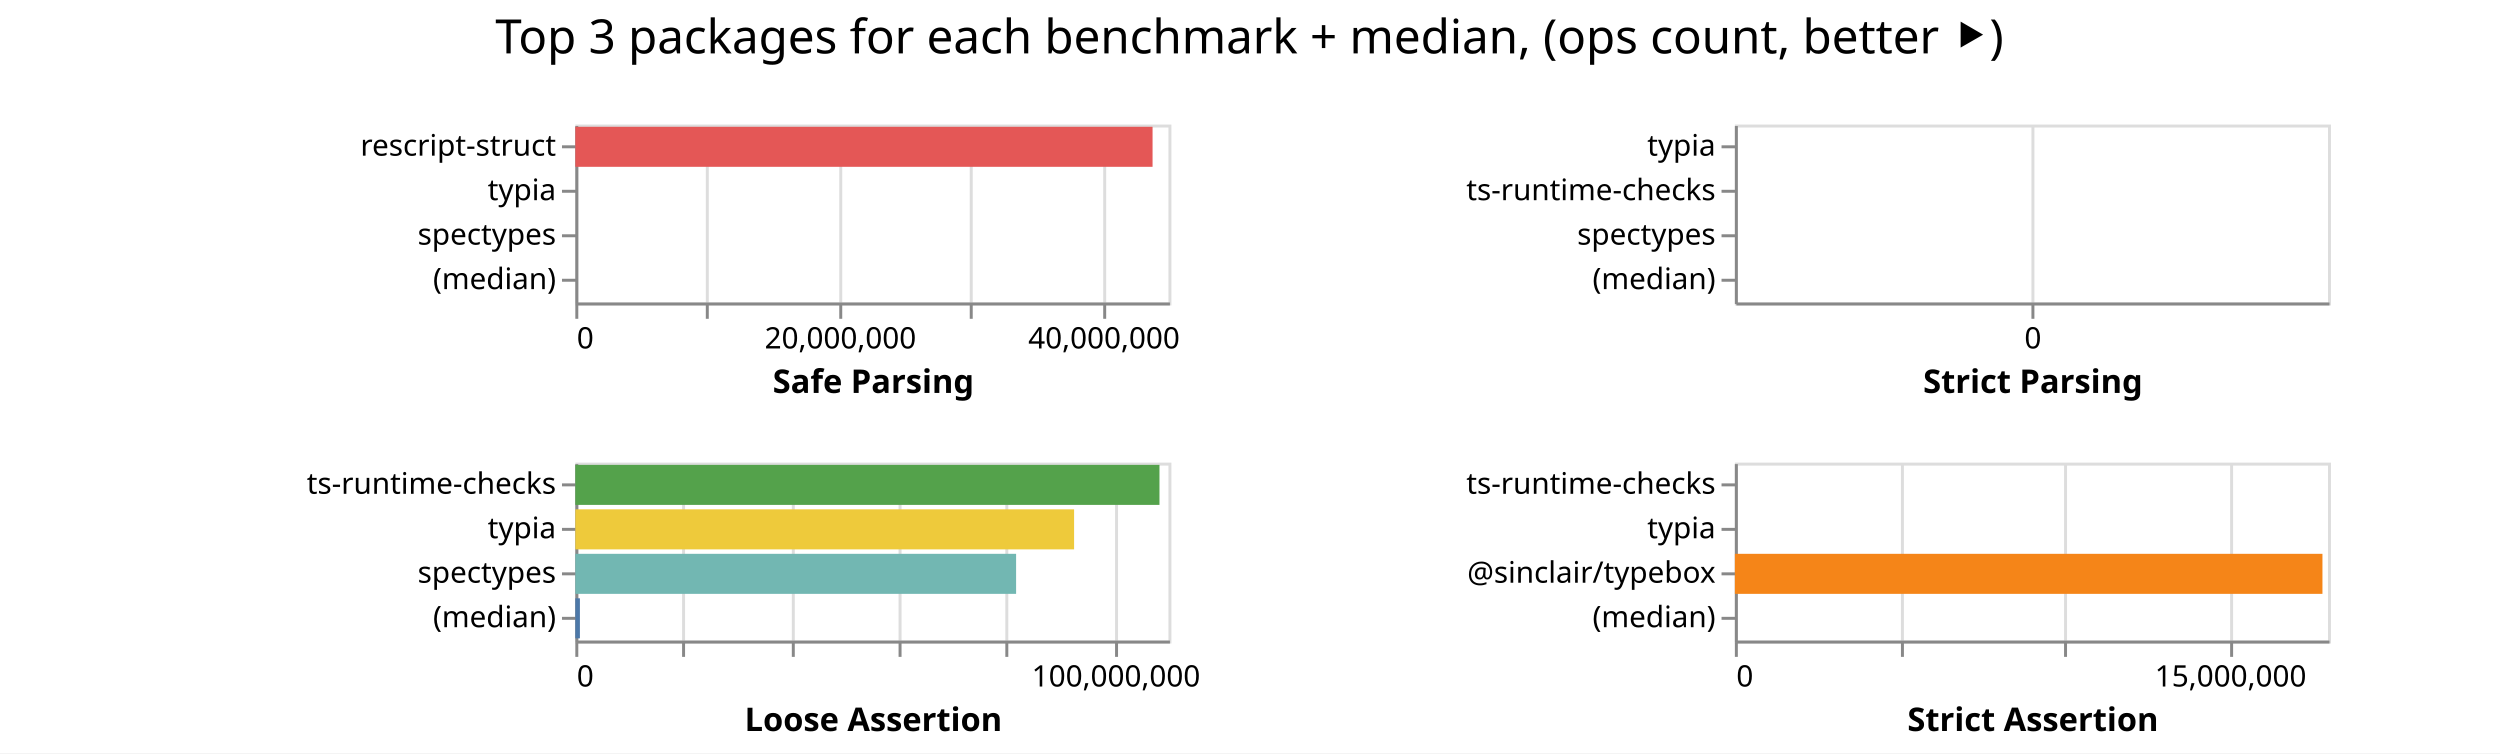
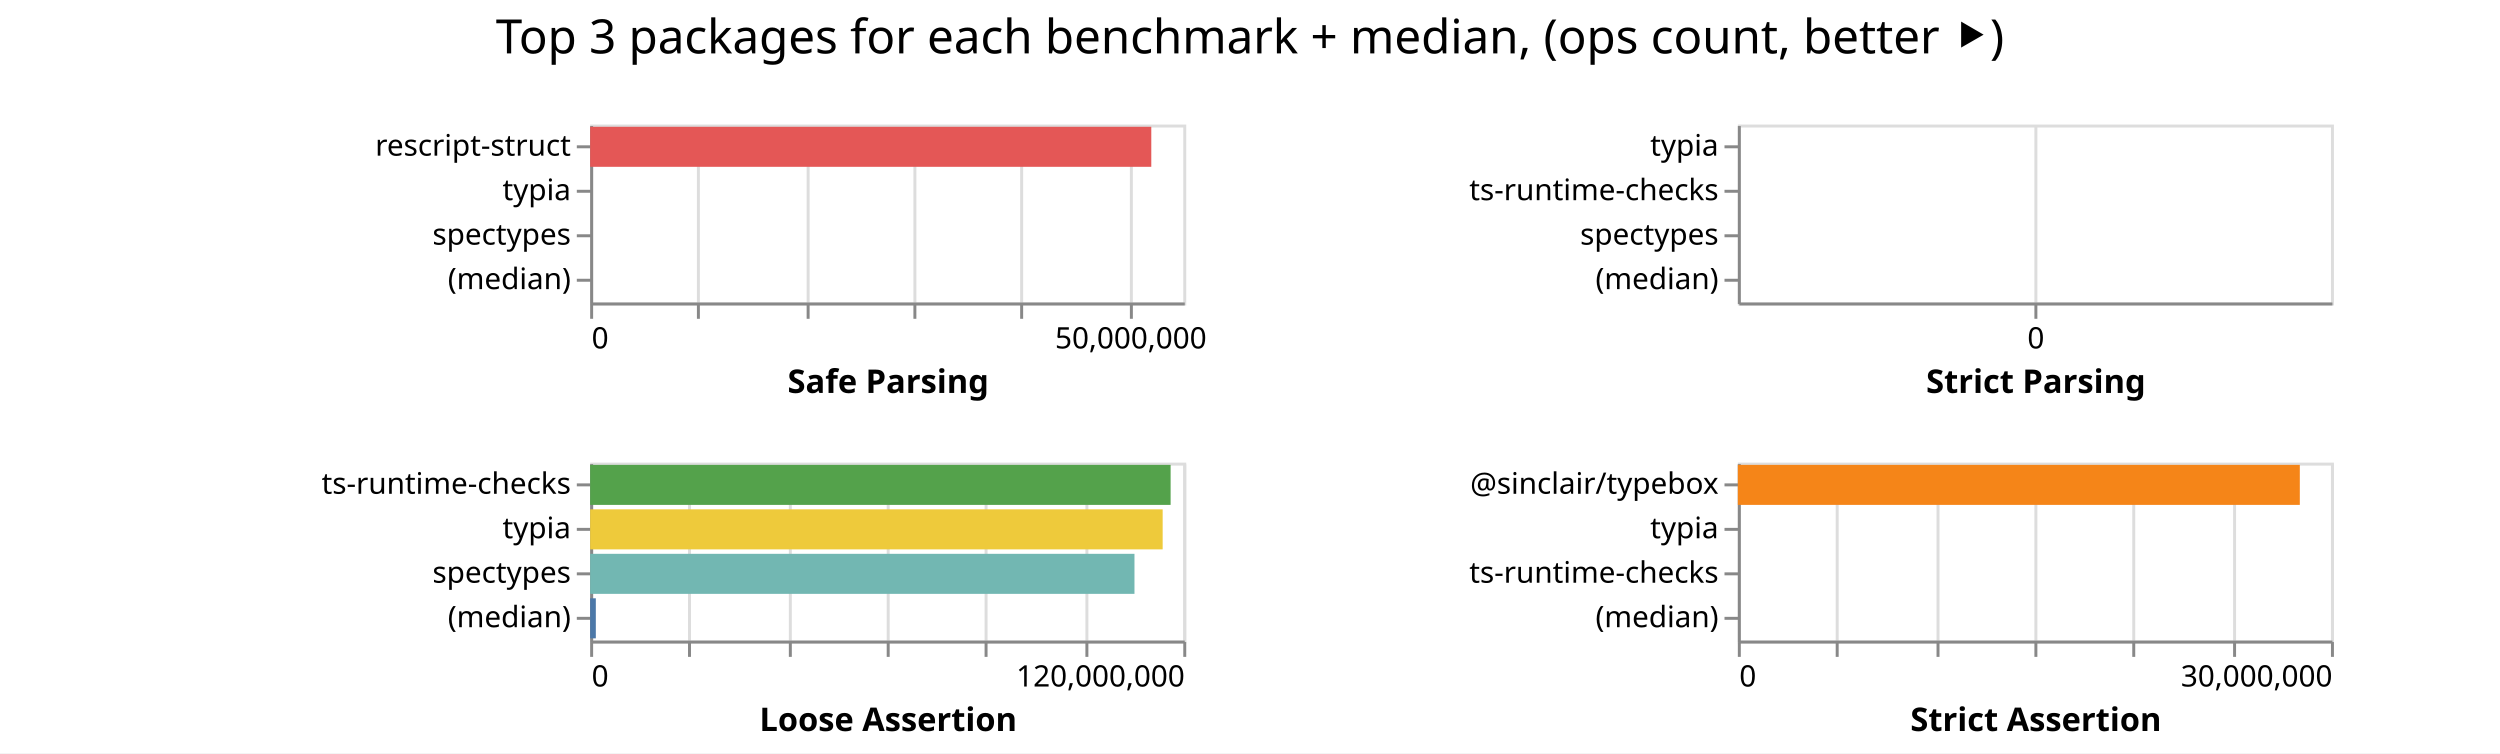
<svg xmlns="http://www.w3.org/2000/svg" class="marks" width="843" height="254">
  <path fill="#fff" d="M0 0h843v254H0z" />
  <g class="mark-group role-frame root" aria-roledescription="group mark container" fill="none" stroke-miterlimit="10">
-     <path class="background" aria-hidden="true" d="M194 42Z" />
+     <path class="background" aria-hidden="true" d="M199 42Z" />
    <g class="mark-group role-scope child__Safe_Parsing_group" aria-roledescription="group mark container">
-       <path class="background" aria-hidden="true" d="M194.5 42.5h200v60h-200Z" stroke="#ddd" />
+       <path class="background" aria-hidden="true" d="M199.5 42.5h200v60h-200Z" stroke="#ddd" />
      <g class="mark-group role-axis" aria-hidden="true">
-         <path class="background" aria-hidden="true" d="M194.5 102.5Z" pointer-events="none" />
+         <path class="background" aria-hidden="true" d="M199.5 102.5Z" pointer-events="none" />
        <g class="mark-rule role-axis-grid" pointer-events="none" stroke="#ddd">
-           <path d="M194.5 102.5v-60M238.5 102.5v-60M283.5 102.5v-60M327.5 102.5v-60M372.5 102.5v-60" />
+           <path d="M199.5 102.5v-60M235.5 102.5v-60M272.5 102.5v-60M308.5 102.5v-60M344.5 102.5v-60M381.5 102.5v-60" />
        </g>
      </g>
-       <g pointer-events="none" class="mark-group role-axis" aria-roledescription="axis" aria-label="X-axis titled 'Safe Parsing' for a linear scale with values from 0 to 45,000,000">
-         <path class="background" aria-hidden="true" d="M194.5 102.5Z" />
+       <g pointer-events="none" class="mark-group role-axis" aria-roledescription="axis" aria-label="X-axis titled 'Safe Parsing' for a linear scale with values from 0 to 55,000,000">
+         <path class="background" aria-hidden="true" d="M199.5 102.5Z" />
        <g class="mark-rule role-axis-tick" stroke="#888">
-           <path d="M194.5 102.5v5M238.5 102.5v5M283.5 102.5v5M327.5 102.5v5M372.5 102.5v5" />
+           <path d="M199.5 102.5v5M235.5 102.5v5M272.5 102.5v5M308.5 102.5v5M344.5 102.5v5M381.5 102.5v5" />
        </g>
        <g class="mark-text role-axis-label" font-family="sans-serif" font-size="10" fill="#000">
-           <text transform="translate(194.5 117.5)">0</text>
-           <text text-anchor="middle" transform="translate(283.389 117.5)">20,000,000</text>
-           <text text-anchor="middle" transform="translate(372.278 117.5)">40,000,000</text>
+           <text transform="translate(199.5 117.5)">0</text>
+           <text text-anchor="middle" transform="translate(381.318 117.5)">50,000,000</text>
        </g>
-         <path stroke="#888" d="M194.5 102.5h200" class="mark-rule role-axis-domain" />
-         <text text-anchor="middle" transform="translate(294.5 132.5)" font-family="sans-serif" font-size="11" font-weight="bold" fill="#000" class="mark-text role-axis-title">Safe Parsing</text>
+         <path stroke="#888" d="M199.5 102.5h200" class="mark-rule role-axis-domain" />
+         <text text-anchor="middle" transform="translate(299.5 132.5)" font-family="sans-serif" font-size="11" font-weight="bold" fill="#000" class="mark-text role-axis-title">Safe Parsing</text>
      </g>
      <g pointer-events="none" class="mark-group role-axis" aria-roledescription="axis" aria-label="Y-axis for a discrete scale with 4 values: rescript-struct, typia, spectypes, (median)">
-         <path class="background" aria-hidden="true" d="M194.5 42.5Z" />
+         <path class="background" aria-hidden="true" d="M199.5 42.5Z" />
        <g class="mark-rule role-axis-tick" stroke="#888">
-           <path d="M194.5 49.5h-5M194.5 64.5h-5M194.5 79.5h-5M194.5 94.5h-5" />
+           <path d="M199.5 49.5h-5M199.5 64.5h-5M199.5 79.5h-5M199.5 94.5h-5" />
        </g>
        <g class="mark-text role-axis-label" text-anchor="end" font-family="sans-serif" font-size="10" fill="#000">
-           <text transform="translate(187.5 52.5)">rescript-struct</text>
-           <text transform="translate(187.5 67.5)">typia</text>
-           <text transform="translate(187.5 82.5)">spectypes</text>
-           <text transform="translate(187.5 97.5)">(median)</text>
+           <text transform="translate(192.5 52.5)">rescript-struct</text>
+           <text transform="translate(192.5 67.5)">typia</text>
+           <text transform="translate(192.5 82.5)">spectypes</text>
+           <text transform="translate(192.5 97.5)">(median)</text>
        </g>
-         <path stroke="#888" d="M194.5 42.5v60" class="mark-rule role-axis-domain" />
+         <path stroke="#888" d="M199.5 42.5v60" class="mark-rule role-axis-domain" />
      </g>
      <g class="mark-rect role-mark child__Safe_Parsing_marks" aria-roledescription="rect mark container">
-         <path aria-label="Safe Parsing: 43794972; name: rescript-struct" aria-roledescription="bar" d="M194 42.75h194.644v13.5H194Z" fill="#e45756" />
-         <path aria-label="Safe Parsing: 25306527; name: typia" aria-roledescription="bar" d="M194 57.75v13.5Z" fill="#eeca3b" />
-         <path aria-label="Safe Parsing: 14720250; name: spectypes" aria-roledescription="bar" d="M194 72.75v13.5Z" fill="#72b7b2" />
-         <path aria-label="Safe Parsing: 714208.5; name: (median)" aria-roledescription="bar" d="M194 87.75v13.5Z" fill="#4c78a8" />
+         <path aria-label="Safe Parsing: 52034436; name: rescript-struct" aria-roledescription="bar" d="M199 42.75h189.216v13.5H199Z" fill="#e45756" />
+         <path aria-label="Safe Parsing: 35055941; name: typia" aria-roledescription="bar" d="M199 57.75v13.5Z" fill="#eeca3b" />
+         <path aria-label="Safe Parsing: 21298088; name: spectypes" aria-roledescription="bar" d="M199 72.75v13.5Z" fill="#72b7b2" />
+         <path aria-label="Safe Parsing: 966818.5; name: (median)" aria-roledescription="bar" d="M199 87.75v13.5Z" fill="#4c78a8" />
      </g>
    </g>
    <g class="mark-group role-scope child__Strict_Parsing_group" aria-roledescription="group mark container">
-       <path class="background" aria-hidden="true" d="M585.5 42.5h200v60h-200Z" stroke="#ddd" />
+       <path class="background" aria-hidden="true" d="M586.5 42.5h200v60h-200Z" stroke="#ddd" />
      <g class="mark-group role-axis" aria-hidden="true">
-         <path class="background" aria-hidden="true" d="M585.5 102.5Z" pointer-events="none" />
-         <path stroke="#ddd" d="M685.5 102.5v-60" class="mark-rule role-axis-grid" pointer-events="none" />
+         <path class="background" aria-hidden="true" d="M586.5 102.5Z" pointer-events="none" />
+         <path stroke="#ddd" d="M686.5 102.5v-60" class="mark-rule role-axis-grid" pointer-events="none" />
      </g>
      <g pointer-events="none" class="mark-group role-axis" aria-roledescription="axis" aria-label="X-axis titled 'Strict Parsing' for a linear scale with values from 0 to 0">
-         <path class="background" aria-hidden="true" d="M585.5 102.5Z" />
-         <path stroke="#888" d="M685.5 102.5v5" class="mark-rule role-axis-tick" />
-         <text text-anchor="middle" transform="translate(685.5 117.5)" font-family="sans-serif" font-size="10" fill="#000" class="mark-text role-axis-label">0</text>
-         <path stroke="#888" d="M585.5 102.5h200" class="mark-rule role-axis-domain" />
-         <text text-anchor="middle" transform="translate(685.5 132.5)" font-family="sans-serif" font-size="11" font-weight="bold" fill="#000" class="mark-text role-axis-title">Strict Parsing</text>
+         <path class="background" aria-hidden="true" d="M586.5 102.5Z" />
+         <path stroke="#888" d="M686.5 102.5v5" class="mark-rule role-axis-tick" />
+         <text text-anchor="middle" transform="translate(686.5 117.5)" font-family="sans-serif" font-size="10" fill="#000" class="mark-text role-axis-label">0</text>
+         <path stroke="#888" d="M586.5 102.5h200" class="mark-rule role-axis-domain" />
+         <text text-anchor="middle" transform="translate(686.5 132.5)" font-family="sans-serif" font-size="11" font-weight="bold" fill="#000" class="mark-text role-axis-title">Strict Parsing</text>
      </g>
      <g pointer-events="none" class="mark-group role-axis" aria-roledescription="axis" aria-label="Y-axis for a discrete scale with 4 values: typia, ts-runtime-checks, spectypes, (median)">
-         <path class="background" aria-hidden="true" d="M585.5 42.5Z" />
+         <path class="background" aria-hidden="true" d="M586.5 42.5Z" />
        <g class="mark-rule role-axis-tick" stroke="#888">
-           <path d="M585.5 49.5h-5M585.5 64.5h-5M585.5 79.5h-5M585.5 94.5h-5" />
+           <path d="M586.5 49.5h-5M586.5 64.5h-5M586.5 79.5h-5M586.5 94.5h-5" />
        </g>
        <g class="mark-text role-axis-label" text-anchor="end" font-family="sans-serif" font-size="10" fill="#000">
-           <text transform="translate(578.5 52.5)">typia</text>
-           <text transform="translate(578.5 67.5)">ts-runtime-checks</text>
-           <text transform="translate(578.5 82.5)">spectypes</text>
-           <text transform="translate(578.5 97.5)">(median)</text>
+           <text transform="translate(579.5 52.5)">typia</text>
+           <text transform="translate(579.5 67.5)">ts-runtime-checks</text>
+           <text transform="translate(579.5 82.5)">spectypes</text>
+           <text transform="translate(579.5 97.5)">(median)</text>
        </g>
-         <path stroke="#888" d="M585.5 42.5v60" class="mark-rule role-axis-domain" />
+         <path stroke="#888" d="M586.5 42.5v60" class="mark-rule role-axis-domain" />
      </g>
      <g class="mark-rect role-mark child__Strict_Parsing_marks" aria-roledescription="rect mark container">
-         <path aria-label="Strict Parsing: 20651211; name: typia" aria-roledescription="bar" d="M585 42.75v13.5Z" fill="#eeca3b" />
-         <path aria-label="Strict Parsing: 19776520; name: ts-runtime-checks" aria-roledescription="bar" d="M585 57.75v13.5Z" fill="#54a24b" />
-         <path aria-label="Strict Parsing: 16635204; name: spectypes" aria-roledescription="bar" d="M585 72.75v13.5Z" fill="#72b7b2" />
-         <path aria-label="Strict Parsing: 770992; name: (median)" aria-roledescription="bar" d="M585 87.75v13.5Z" fill="#4c78a8" />
+         <path aria-label="Strict Parsing: 29693933; name: typia" aria-roledescription="bar" d="M586 42.75v13.5Z" fill="#eeca3b" />
+         <path aria-label="Strict Parsing: 24685633; name: ts-runtime-checks" aria-roledescription="bar" d="M586 57.75v13.5Z" fill="#54a24b" />
+         <path aria-label="Strict Parsing: 23136893; name: spectypes" aria-roledescription="bar" d="M586 72.75v13.5Z" fill="#72b7b2" />
+         <path aria-label="Strict Parsing: 996059.5; name: (median)" aria-roledescription="bar" d="M586 87.75v13.5Z" fill="#4c78a8" />
      </g>
    </g>
    <g class="mark-group role-scope child__Loose_Assertion_group" aria-roledescription="group mark container">
-       <path class="background" aria-hidden="true" d="M194.5 156.5h200v60h-200Z" stroke="#ddd" />
+       <path class="background" aria-hidden="true" d="M199.5 156.5h200v60h-200Z" stroke="#ddd" />
      <g class="mark-group role-axis" aria-hidden="true">
-         <path class="background" aria-hidden="true" d="M194.5 216.5Z" pointer-events="none" />
+         <path class="background" aria-hidden="true" d="M199.5 216.5Z" pointer-events="none" />
        <g class="mark-rule role-axis-grid" pointer-events="none" stroke="#ddd">
-           <path d="M194.5 216.5v-60M230.5 216.5v-60M267.5 216.5v-60M303.5 216.5v-60M339.5 216.5v-60M376.5 216.5v-60" />
+           <path d="M199.5 216.5v-60M232.5 216.5v-60M266.5 216.5v-60M299.5 216.5v-60M332.5 216.5v-60M366.5 216.5v-60M399.5 216.5v-60" />
        </g>
      </g>
-       <g pointer-events="none" class="mark-group role-axis" aria-roledescription="axis" aria-label="X-axis titled 'Loose Assertion' for a linear scale with values from 0 to 110,000,000">
-         <path class="background" aria-hidden="true" d="M194.5 216.5Z" />
+       <g pointer-events="none" class="mark-group role-axis" aria-roledescription="axis" aria-label="X-axis titled 'Loose Assertion' for a linear scale with values from 0 to 120,000,000">
+         <path class="background" aria-hidden="true" d="M199.5 216.5Z" />
        <g class="mark-rule role-axis-tick" stroke="#888">
-           <path d="M194.5 216.5v5M230.5 216.5v5M267.5 216.5v5M303.5 216.5v5M339.5 216.5v5M376.5 216.5v5" />
+           <path d="M199.5 216.5v5M232.5 216.5v5M266.5 216.5v5M299.5 216.5v5M332.5 216.5v5M366.5 216.5v5M399.5 216.5v5" />
        </g>
        <g class="mark-text role-axis-label" font-family="sans-serif" font-size="10" fill="#000">
-           <text transform="translate(194.5 231.5)">0</text>
-           <text text-anchor="middle" transform="translate(376.318 231.5)">100,000,000</text>
+           <text transform="translate(199.5 231.5)">0</text>
+           <text text-anchor="end" transform="translate(399.5 231.5)">120,000,000</text>
        </g>
-         <path stroke="#888" d="M194.5 216.5h200" class="mark-rule role-axis-domain" />
-         <text text-anchor="middle" transform="translate(294.5 246.5)" font-family="sans-serif" font-size="11" font-weight="bold" fill="#000" class="mark-text role-axis-title">Loose Assertion</text>
+         <path stroke="#888" d="M199.5 216.5h200" class="mark-rule role-axis-domain" />
+         <text text-anchor="middle" transform="translate(299.5 246.5)" font-family="sans-serif" font-size="11" font-weight="bold" fill="#000" class="mark-text role-axis-title">Loose Assertion</text>
      </g>
      <g pointer-events="none" class="mark-group role-axis" aria-roledescription="axis" aria-label="Y-axis for a discrete scale with 4 values: ts-runtime-checks, typia, spectypes, (median)">
-         <path class="background" aria-hidden="true" d="M194.5 156.5Z" />
+         <path class="background" aria-hidden="true" d="M199.5 156.5Z" />
        <g class="mark-rule role-axis-tick" stroke="#888">
-           <path d="M194.5 163.5h-5M194.5 178.5h-5M194.5 193.5h-5M194.5 208.5h-5" />
+           <path d="M199.5 163.5h-5M199.5 178.5h-5M199.5 193.5h-5M199.5 208.5h-5" />
        </g>
        <g class="mark-text role-axis-label" text-anchor="end" font-family="sans-serif" font-size="10" fill="#000">
-           <text transform="translate(187.5 166.5)">ts-runtime-checks</text>
-           <text transform="translate(187.5 181.5)">typia</text>
-           <text transform="translate(187.5 196.5)">spectypes</text>
-           <text transform="translate(187.5 211.5)">(median)</text>
+           <text transform="translate(192.5 166.5)">ts-runtime-checks</text>
+           <text transform="translate(192.5 181.5)">typia</text>
+           <text transform="translate(192.5 196.5)">spectypes</text>
+           <text transform="translate(192.5 211.5)">(median)</text>
        </g>
-         <path stroke="#888" d="M194.5 156.5v60" class="mark-rule role-axis-domain" />
+         <path stroke="#888" d="M199.5 156.5v60" class="mark-rule role-axis-domain" />
      </g>
      <g class="mark-rect role-mark child__Loose_Assertion_marks" aria-roledescription="rect mark container">
-         <path aria-label="Loose Assertion: 108336431; name: ts-runtime-checks" aria-roledescription="bar" d="M194 156.75h196.975v13.5H194Z" fill="#54a24b" />
-         <path aria-label="Loose Assertion: 92500562; name: typia" aria-roledescription="bar" d="M194 171.75h168.183v13.5H194Z" fill="#eeca3b" />
-         <path aria-label="Loose Assertion: 81746060; name: spectypes" aria-roledescription="bar" d="M194 186.75h148.63v13.5H194Z" fill="#72b7b2" />
-         <path aria-label="Loose Assertion: 849865; name: (median)" aria-roledescription="bar" d="M194 201.75h1.545v13.5H194Z" fill="#4c78a8" />
+         <path aria-label="Loose Assertion: 117438064; name: ts-runtime-checks" aria-roledescription="bar" d="M199 156.75h195.73v13.5H199Z" fill="#54a24b" />
+         <path aria-label="Loose Assertion: 115829515; name: typia" aria-roledescription="bar" d="M199 171.75h193.05v13.5H199Z" fill="#eeca3b" />
+         <path aria-label="Loose Assertion: 110127473; name: spectypes" aria-roledescription="bar" d="M199 186.75h183.546v13.5H199Z" fill="#72b7b2" />
+         <path aria-label="Loose Assertion: 1147070; name: (median)" aria-roledescription="bar" d="M199 201.75h1.912v13.5H199Z" fill="#4c78a8" />
      </g>
    </g>
    <g class="mark-group role-scope child__Strict_Assertion_group" aria-roledescription="group mark container">
-       <path class="background" aria-hidden="true" d="M585.5 156.5h200v60h-200Z" stroke="#ddd" />
+       <path class="background" aria-hidden="true" d="M586.5 156.5h200v60h-200Z" stroke="#ddd" />
      <g class="mark-group role-axis" aria-hidden="true">
-         <path class="background" aria-hidden="true" d="M585.5 216.5Z" pointer-events="none" />
+         <path class="background" aria-hidden="true" d="M586.5 216.5Z" pointer-events="none" />
        <g class="mark-rule role-axis-grid" pointer-events="none" stroke="#ddd">
-           <path d="M585.5 216.5v-60M641.5 216.5v-60M696.5 216.5v-60M752.5 216.5v-60" />
+           <path d="M586.5 216.5v-60M619.5 216.5v-60M653.5 216.5v-60M686.5 216.5v-60M719.5 216.5v-60M753.5 216.5v-60M786.5 216.5v-60" />
        </g>
      </g>
-       <g pointer-events="none" class="mark-group role-axis" aria-roledescription="axis" aria-label="X-axis titled 'Strict Assertion' for a linear scale with values from 0 to 18,000,000">
-         <path class="background" aria-hidden="true" d="M585.5 216.5Z" />
+       <g pointer-events="none" class="mark-group role-axis" aria-roledescription="axis" aria-label="X-axis titled 'Strict Assertion' for a linear scale with values from 0 to 30,000,000">
+         <path class="background" aria-hidden="true" d="M586.5 216.5Z" />
        <g class="mark-rule role-axis-tick" stroke="#888">
-           <path d="M585.5 216.5v5M641.5 216.5v5M696.5 216.5v5M752.5 216.5v5" />
+           <path d="M586.5 216.5v5M619.5 216.5v5M653.5 216.5v5M686.5 216.5v5M719.5 216.5v5M753.5 216.5v5M786.5 216.5v5" />
        </g>
        <g class="mark-text role-axis-label" font-family="sans-serif" font-size="10" fill="#000">
-           <text transform="translate(585.5 231.5)">0</text>
-           <text text-anchor="middle" transform="translate(752.167 231.5)">15,000,000</text>
+           <text transform="translate(586.5 231.5)">0</text>
+           <text text-anchor="end" transform="translate(786.5 231.5)">30,000,000</text>
        </g>
-         <path stroke="#888" d="M585.5 216.5h200" class="mark-rule role-axis-domain" />
-         <text text-anchor="middle" transform="translate(685.5 246.5)" font-family="sans-serif" font-size="11" font-weight="bold" fill="#000" class="mark-text role-axis-title">Strict Assertion</text>
+         <path stroke="#888" d="M586.5 216.5h200" class="mark-rule role-axis-domain" />
+         <text text-anchor="middle" transform="translate(686.5 246.5)" font-family="sans-serif" font-size="11" font-weight="bold" fill="#000" class="mark-text role-axis-title">Strict Assertion</text>
      </g>
-       <g pointer-events="none" class="mark-group role-axis" aria-roledescription="axis" aria-label="Y-axis for a discrete scale with 4 values: ts-runtime-checks, typia, @sinclair/typebox, (median)">
-         <path class="background" aria-hidden="true" d="M585.5 156.5Z" />
+       <g pointer-events="none" class="mark-group role-axis" aria-roledescription="axis" aria-label="Y-axis for a discrete scale with 4 values: @sinclair/typebox, typia, ts-runtime-checks, (median)">
+         <path class="background" aria-hidden="true" d="M586.5 156.5Z" />
        <g class="mark-rule role-axis-tick" stroke="#888">
-           <path d="M585.5 163.5h-5M585.5 178.5h-5M585.5 193.5h-5M585.5 208.5h-5" />
+           <path d="M586.5 163.5h-5M586.5 178.5h-5M586.5 193.5h-5M586.5 208.5h-5" />
        </g>
        <g class="mark-text role-axis-label" text-anchor="end" font-family="sans-serif" font-size="10" fill="#000">
-           <text transform="translate(578.5 166.5)">ts-runtime-checks</text>
-           <text transform="translate(578.5 181.5)">typia</text>
-           <text transform="translate(578.5 196.5)">@sinclair/typebox</text>
-           <text transform="translate(578.5 211.5)">(median)</text>
+           <text transform="translate(579.5 166.5)">@sinclair/typebox</text>
+           <text transform="translate(579.5 181.5)">typia</text>
+           <text transform="translate(579.5 196.5)">ts-runtime-checks</text>
+           <text transform="translate(579.5 211.5)">(median)</text>
        </g>
-         <path stroke="#888" d="M585.5 156.5v60" class="mark-rule role-axis-domain" />
+         <path stroke="#888" d="M586.5 156.5v60" class="mark-rule role-axis-domain" />
      </g>
      <g class="mark-rect role-mark child__Strict_Assertion_marks" aria-roledescription="rect mark container">
-         <path aria-label="Strict Assertion: 19623201; name: ts-runtime-checks" aria-roledescription="bar" d="M585 156.75v13.5Z" fill="#54a24b" />
-         <path aria-label="Strict Assertion: 18622821; name: typia" aria-roledescription="bar" d="M585 171.75v13.5Z" fill="#eeca3b" />
-         <path aria-label="Strict Assertion: 17831663; name: @sinclair/typebox" aria-roledescription="bar" d="M585 186.75h198.13v13.5H585Z" fill="#f58518" />
-         <path aria-label="Strict Assertion: 597267.5; name: (median)" aria-roledescription="bar" d="M585 201.75v13.5Z" fill="#4c78a8" />
+         <path aria-label="Strict Assertion: 28424790; name: @sinclair/typebox" aria-roledescription="bar" d="M586 156.75h189.499v13.5H586Z" fill="#f58518" />
+         <path aria-label="Strict Assertion: 26012077; name: typia" aria-roledescription="bar" d="M586 171.75v13.5Z" fill="#eeca3b" />
+         <path aria-label="Strict Assertion: 24927639; name: ts-runtime-checks" aria-roledescription="bar" d="M586 186.75v13.5Z" fill="#54a24b" />
+         <path aria-label="Strict Assertion: 837405; name: (median)" aria-roledescription="bar" d="M586 201.75v13.5Z" fill="#4c78a8" />
      </g>
    </g>
    <g class="mark-group role-title">
-       <path class="background" aria-hidden="true" d="M421.333 5Z" pointer-events="none" />
-       <text text-anchor="middle" transform="translate(421.333 18)" font-family="sans-serif" font-size="16" fill="#000" class="mark-text role-title-text" aria-roledescription="title" aria-label="Title text 'Top 3 packages for each benchmark + median, (ops count, better ⯈)'" pointer-events="none">Top 3 packages for each benchmark + median, (ops count, better ⯈)</text>
+       <path class="background" aria-hidden="true" d="M421.5 5Z" pointer-events="none" />
+       <text text-anchor="middle" transform="translate(421.5 18)" font-family="sans-serif" font-size="16" fill="#000" class="mark-text role-title-text" aria-roledescription="title" aria-label="Title text 'Top 3 packages for each benchmark + median, (ops count, better ⯈)'" pointer-events="none">Top 3 packages for each benchmark + median, (ops count, better ⯈)</text>
    </g>
  </g>
</svg>
